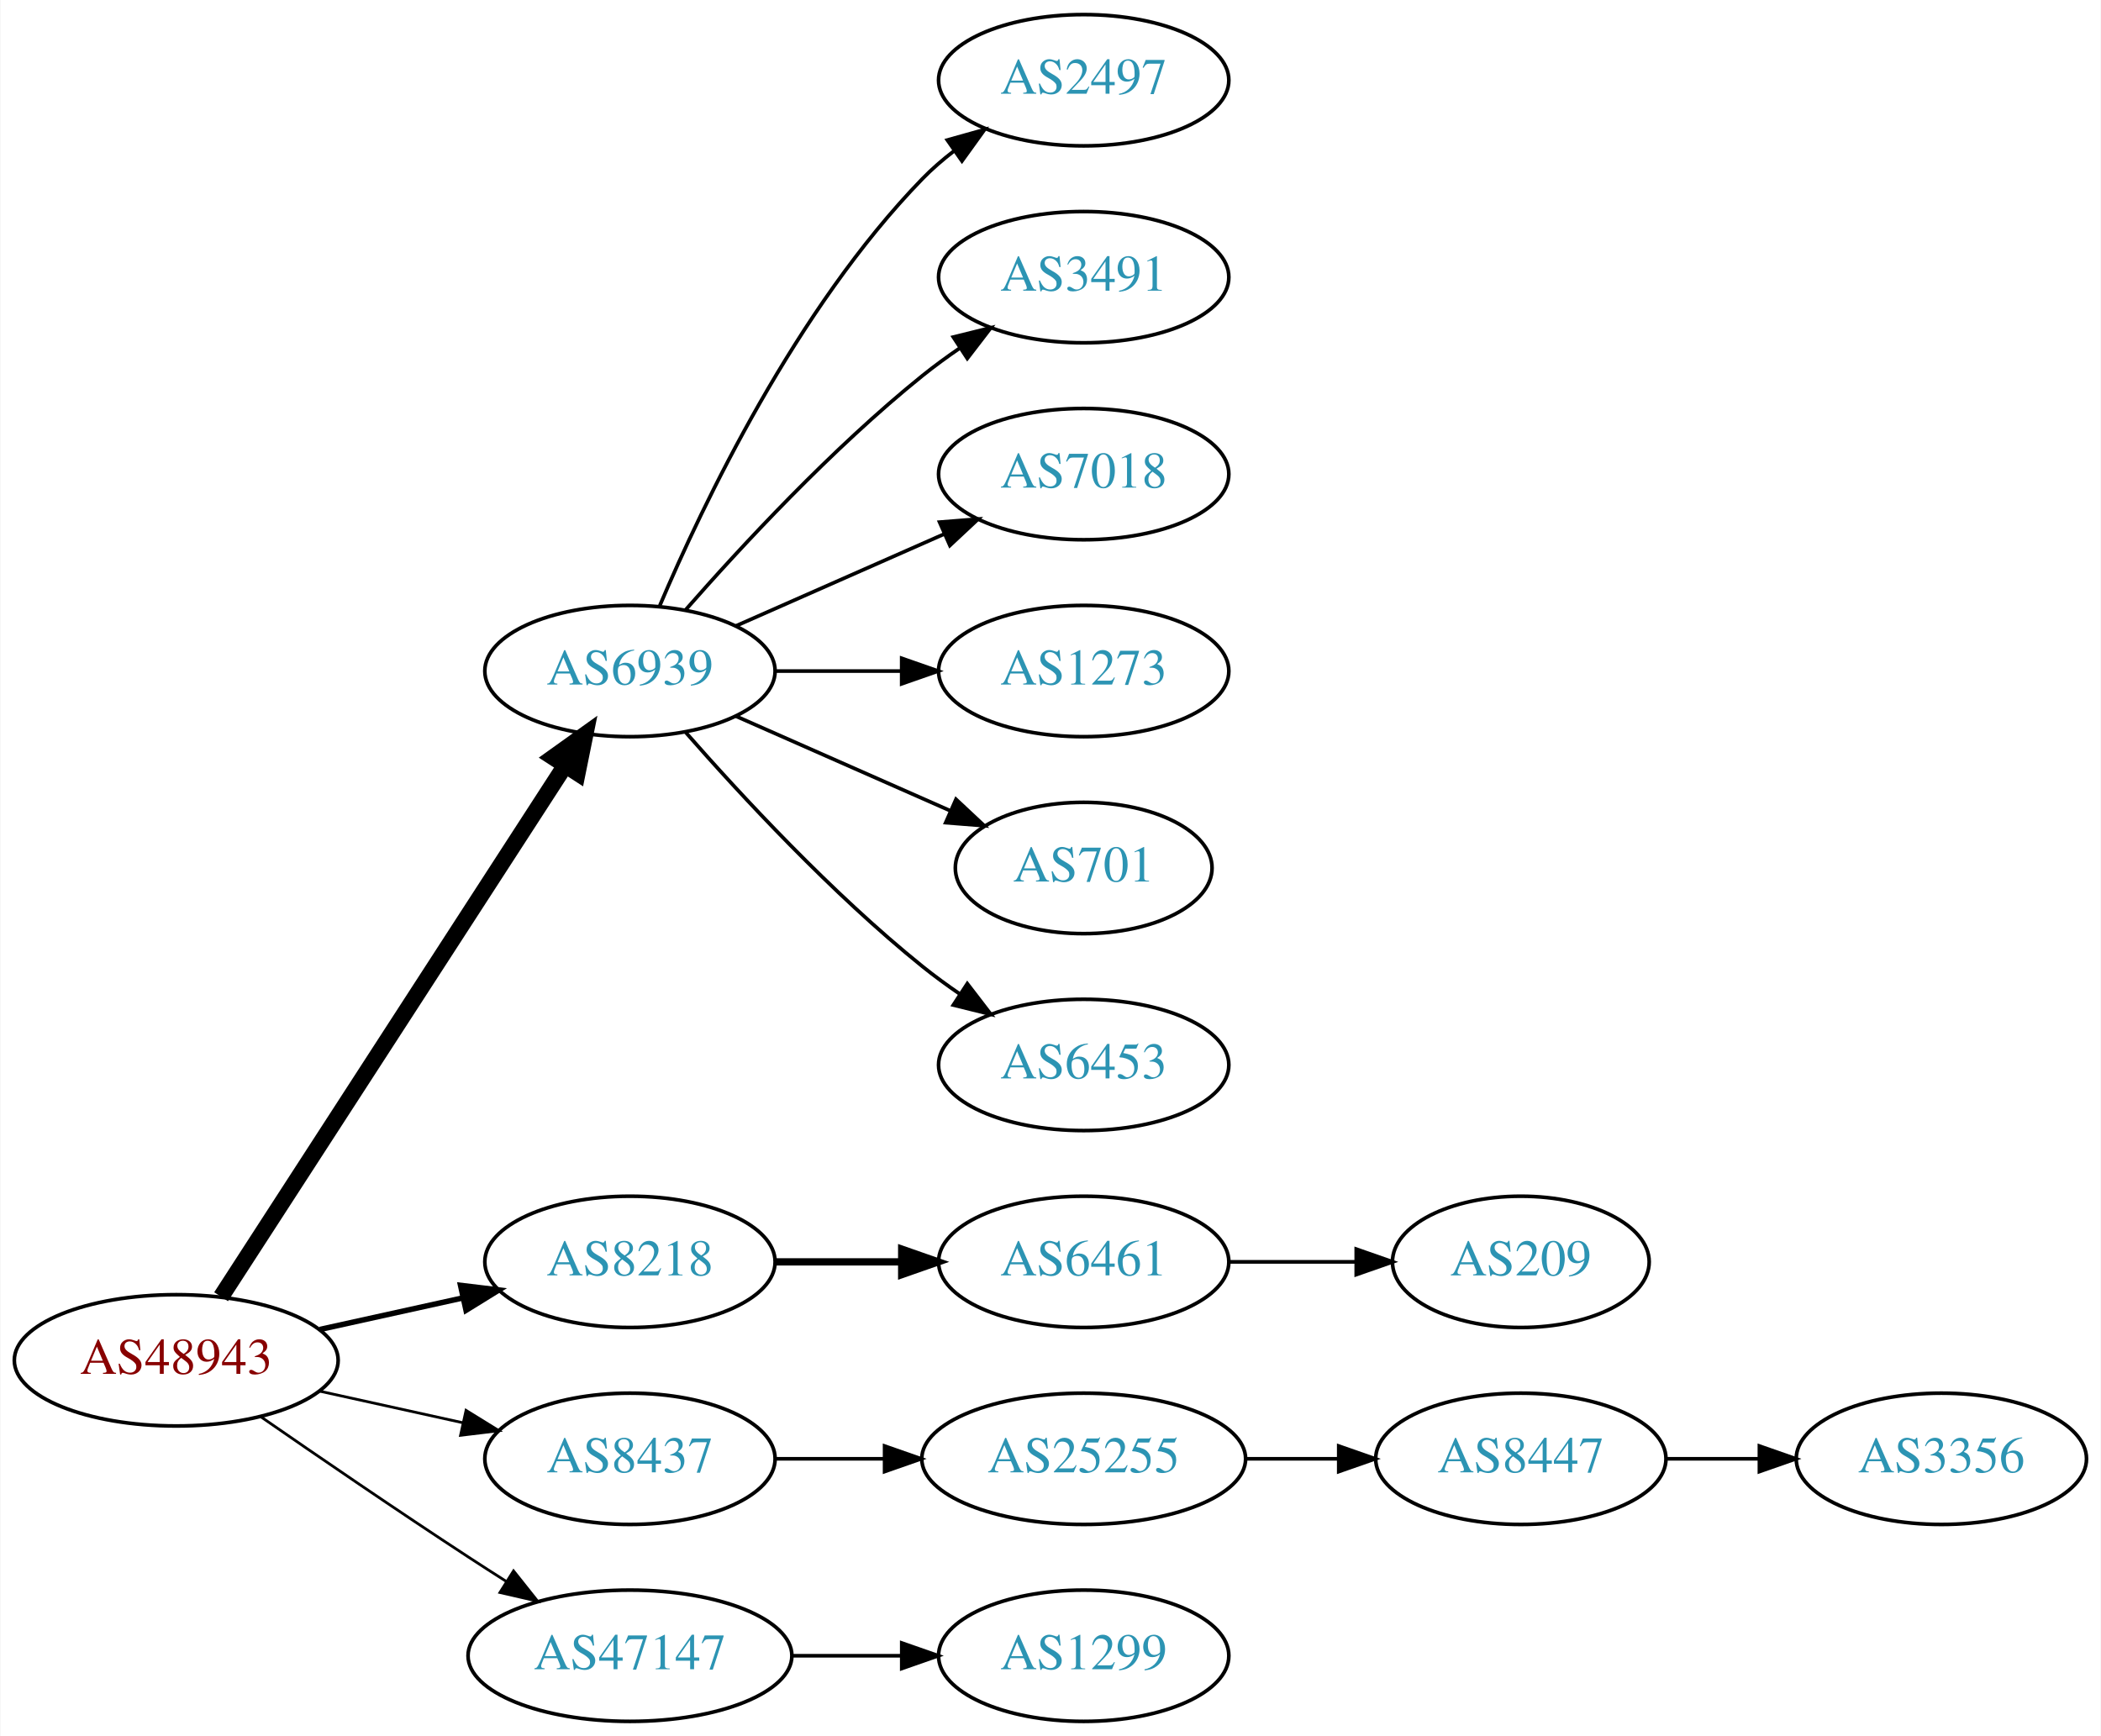
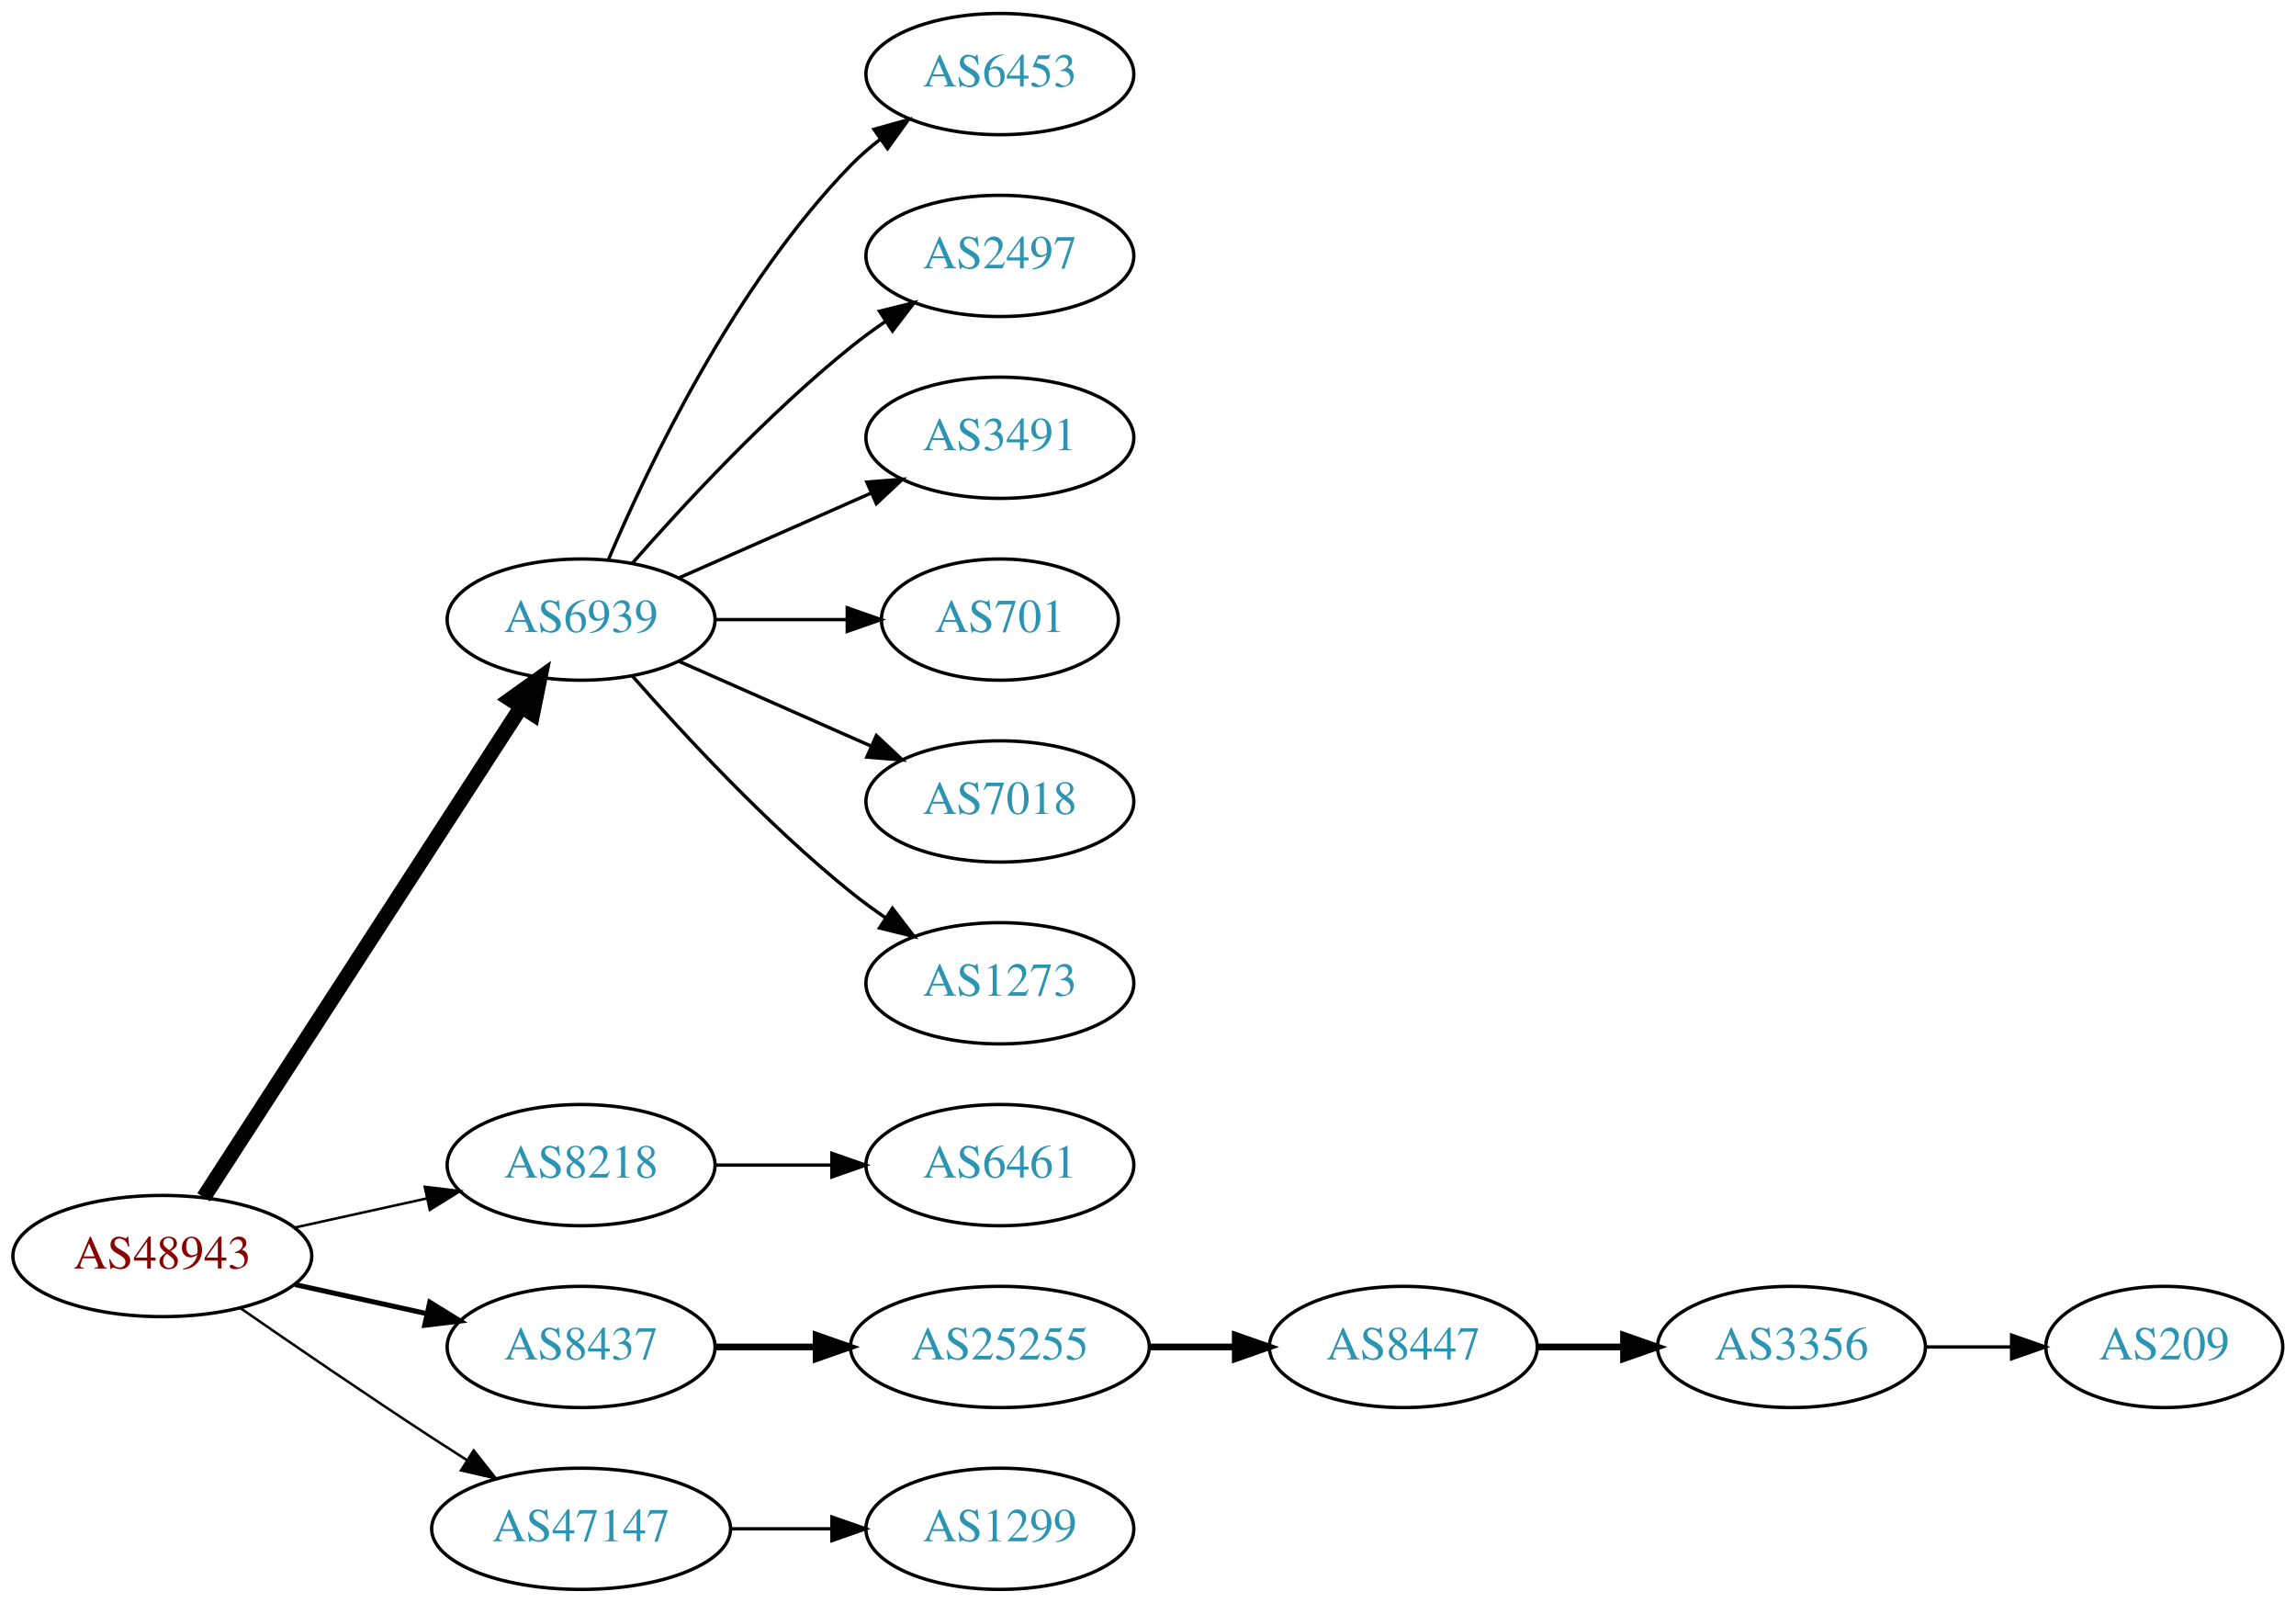
- <svg xmlns="http://www.w3.org/2000/svg" xmlns:xlink="http://www.w3.org/1999/xlink" width="576pt" height="476pt" viewBox="0.00 0.00 575.76 476.00">
+ <svg xmlns="http://www.w3.org/2000/svg" xmlns:xlink="http://www.w3.org/1999/xlink" width="682pt" height="476pt" viewBox="0.00 0.00 681.96 476.00">
  <g id="graph0" class="graph" transform="scale(1 1) rotate(0) translate(4 472)">
-     <polygon fill="white" stroke="none" points="-4,4 -4,-472 571.762,-472 571.762,4 -4,4" />
+     <polygon fill="white" stroke="none" points="-4,4 -4,-472 677.956,-472 677.956,4 -4,4" />
    <g id="node1" class="node">
      <g id="a_node1">
        <a xlink:href="/asn/48943" xlink:title="AS48943 ~ KAPPER NETWORK-COMMUNICATIONS GmbH [AT]">
          <ellipse fill="#ffffff" stroke="black" cx="44.196" cy="-99" rx="44.393" ry="18" />
          <text text-anchor="middle" x="44.196" y="-95.3" font-family="Times,serif" font-size="14.00" fill="#880000">AS48943</text>
        </a>
      </g>
    </g>
    <g id="node2" class="node">
      <g id="a_node2">
        <a xlink:href="/asn/6939" xlink:title="AS6939 ~ Hurricane Electric LLC [US]">
          <ellipse fill="#ffffff" stroke="black" cx="168.588" cy="-288" rx="39.794" ry="18" />
          <text text-anchor="middle" x="168.588" y="-284.3" font-family="Times,serif" font-size="14.00" fill="#2c94b3">AS6939</text>
        </a>
      </g>
    </g>
    <g id="edge1" class="edge">
      <path fill="none" stroke="black" stroke-width="4.5" d="M56.491,-116.442C78.077,-149.775 125.293,-222.686 150.664,-261.866" />
      <polygon fill="black" stroke="black" stroke-width="4.5" points="147.58,-264.347 156.321,-270.6 154.19,-260.066 147.58,-264.347" />
    </g>
    <g id="node3" class="node">
      <g id="a_node3">
        <a xlink:href="/asn/8218" xlink:title="AS8218 ~ legacy Neotelecoms [FR]">
          <ellipse fill="#ffffff" stroke="black" cx="168.588" cy="-126" rx="39.794" ry="18" />
          <text text-anchor="middle" x="168.588" y="-122.3" font-family="Times,serif" font-size="14.00" fill="#2c94b3">AS8218</text>
        </a>
      </g>
    </g>
    <g id="edge2" class="edge">
-       <path fill="none" stroke="black" stroke-width="1.5" d="M83.586,-107.469C95.977,-110.202 109.824,-113.257 122.644,-116.085" />
-       <polygon fill="black" stroke="black" stroke-width="1.5" points="122.14,-119.558 132.659,-118.295 123.648,-112.722 122.14,-119.558" />
+       <path fill="none" stroke="black" stroke-width="0.75" d="M83.586,-107.469C95.977,-110.202 109.824,-113.257 122.644,-116.085" />
+       <polygon fill="black" stroke="black" stroke-width="0.75" points="122.14,-119.558 132.659,-118.295 123.648,-112.722 122.14,-119.558" />
    </g>
    <g id="node4" class="node">
      <g id="a_node4">
        <a xlink:href="/asn/8437" xlink:title="AS8437 ~ Hutchison Drei Austria GmbH [AT]">
          <ellipse fill="#ffffff" stroke="black" cx="168.588" cy="-72" rx="39.794" ry="18" />
          <text text-anchor="middle" x="168.588" y="-68.3" font-family="Times,serif" font-size="14.00" fill="#2c94b3">AS8437</text>
        </a>
      </g>
    </g>
    <g id="edge3" class="edge">
-       <path fill="none" stroke="black" stroke-width="0.75" d="M83.586,-90.531C95.977,-87.798 109.824,-84.743 122.644,-81.915" />
-       <polygon fill="black" stroke="black" stroke-width="0.75" points="123.648,-85.278 132.659,-79.706 122.14,-78.442 123.648,-85.278" />
+       <path fill="none" stroke="black" stroke-width="1.5" d="M83.586,-90.531C95.977,-87.798 109.824,-84.743 122.644,-81.915" />
+       <polygon fill="black" stroke="black" stroke-width="1.5" points="123.648,-85.278 132.659,-79.706 122.14,-78.442 123.648,-85.278" />
    </g>
    <g id="node5" class="node">
      <g id="a_node5">
        <a xlink:href="/asn/47147" xlink:title="AS47147 ~ ANEXIA Internetdienstleistungs GmbH [AT]">
          <ellipse fill="#ffffff" stroke="black" cx="168.588" cy="-18" rx="44.393" ry="18" />
          <text text-anchor="middle" x="168.588" y="-14.3" font-family="Times,serif" font-size="14.00" fill="#2c94b3">AS47147</text>
        </a>
      </g>
    </g>
    <g id="edge4" class="edge">
      <path fill="none" stroke="black" stroke-width="0.75" d="M67.227,-83.633C83.029,-72.695 104.886,-57.739 124.392,-45 127.713,-42.831 131.195,-40.594 134.681,-38.379" />
      <polygon fill="black" stroke="black" stroke-width="0.75" points="136.671,-41.262 143.264,-32.968 132.938,-35.34 136.671,-41.262" />
    </g>
    <g id="node6" class="node">
      <g id="a_node6">
-         <a xlink:href="/asn/2497" xlink:title="AS2497 ~ Internet Initiative Japan Inc. [JP]">
+         <a xlink:href="/asn/6453" xlink:title="AS6453 ~ TATA COMMUNICATIONS (AMERICA) INC [US]">
          <ellipse fill="#ffffff" stroke="black" cx="292.98" cy="-450" rx="39.794" ry="18" />
-           <text text-anchor="middle" x="292.98" y="-446.3" font-family="Times,serif" font-size="14.00" fill="#2c94b3">AS2497</text>
+           <text text-anchor="middle" x="292.98" y="-446.3" font-family="Times,serif" font-size="14.00" fill="#2c94b3">AS6453</text>
        </a>
      </g>
    </g>
    <g id="edge5" class="edge">
      <path fill="none" stroke="black" d="M176.779,-305.975C188.546,-333.682 214.12,-387.348 248.784,-423 251.404,-425.695 254.345,-428.239 257.428,-430.608" />
      <polygon fill="black" stroke="black" points="255.594,-433.597 265.796,-436.455 259.603,-427.859 255.594,-433.597" />
    </g>
    <g id="node7" class="node">
      <g id="a_node7">
-         <a xlink:href="/asn/3491" xlink:title="AS3491 ~ PCCW Global, Inc. [US]">
+         <a xlink:href="/asn/2497" xlink:title="AS2497 ~ Internet Initiative Japan Inc. [JP]">
          <ellipse fill="#ffffff" stroke="black" cx="292.98" cy="-396" rx="39.794" ry="18" />
-           <text text-anchor="middle" x="292.98" y="-392.3" font-family="Times,serif" font-size="14.00" fill="#2c94b3">AS3491</text>
+           <text text-anchor="middle" x="292.98" y="-392.3" font-family="Times,serif" font-size="14.00" fill="#2c94b3">AS2497</text>
        </a>
      </g>
    </g>
    <g id="edge6" class="edge">
      <path fill="none" stroke="black" d="M183.74,-304.663C198.842,-321.894 223.963,-349.024 248.784,-369 252.04,-371.62 255.565,-374.192 259.149,-376.646" />
      <polygon fill="black" stroke="black" points="257.237,-379.577 267.522,-382.121 261.068,-373.719 257.237,-379.577" />
    </g>
    <g id="node8" class="node">
      <g id="a_node8">
-         <a xlink:href="/asn/7018" xlink:title="AS7018 ~ AT&amp;T Services, Inc. [US]">
+         <a xlink:href="/asn/3491" xlink:title="AS3491 ~ PCCW Global, Inc. [US]">
          <ellipse fill="#ffffff" stroke="black" cx="292.98" cy="-342" rx="39.794" ry="18" />
-           <text text-anchor="middle" x="292.98" y="-338.3" font-family="Times,serif" font-size="14.00" fill="#2c94b3">AS7018</text>
+           <text text-anchor="middle" x="292.98" y="-338.3" font-family="Times,serif" font-size="14.00" fill="#2c94b3">AS3491</text>
        </a>
      </g>
    </g>
    <g id="edge7" class="edge">
      <path fill="none" stroke="black" d="M197.667,-300.389C214.615,-307.866 236.413,-317.483 254.782,-325.588" />
      <polygon fill="black" stroke="black" points="253.47,-328.834 264.032,-329.669 256.296,-322.43 253.47,-328.834" />
    </g>
    <g id="node9" class="node">
      <g id="a_node9">
-         <a xlink:href="/asn/1273" xlink:title="AS1273 ~ Vodafone Group PLC [EU]">
-           <ellipse fill="#ffffff" stroke="black" cx="292.98" cy="-288" rx="39.794" ry="18" />
-           <text text-anchor="middle" x="292.98" y="-284.3" font-family="Times,serif" font-size="14.00" fill="#2c94b3">AS1273</text>
+         <a xlink:href="/asn/701" xlink:title="AS701 ~ UUNET [US]">
+           <ellipse fill="#ffffff" stroke="black" cx="292.98" cy="-288" rx="35.194" ry="18" />
+           <text text-anchor="middle" x="292.98" y="-284.3" font-family="Times,serif" font-size="14.00" fill="#2c94b3">AS701</text>
        </a>
      </g>
    </g>
    <g id="edge8" class="edge">
-       <path fill="none" stroke="black" d="M208.314,-288C219.252,-288 231.303,-288 242.769,-288" />
-       <polygon fill="black" stroke="black" points="243.087,-291.5 253.087,-288 243.087,-284.5 243.087,-291.5" />
+       <path fill="none" stroke="black" d="M208.314,-288C220.803,-288 234.742,-288 247.605,-288" />
+       <polygon fill="black" stroke="black" points="247.643,-291.5 257.643,-288 247.643,-284.5 247.643,-291.5" />
    </g>
    <g id="node10" class="node">
      <g id="a_node10">
-         <a xlink:href="/asn/701" xlink:title="AS701 ~ UUNET [US]">
-           <ellipse fill="#ffffff" stroke="black" cx="292.98" cy="-234" rx="35.194" ry="18" />
-           <text text-anchor="middle" x="292.98" y="-230.3" font-family="Times,serif" font-size="14.00" fill="#2c94b3">AS701</text>
+         <a xlink:href="/asn/7018" xlink:title="AS7018 ~ AT&amp;T Services, Inc. [US]">
+           <ellipse fill="#ffffff" stroke="black" cx="292.98" cy="-234" rx="39.794" ry="18" />
+           <text text-anchor="middle" x="292.98" y="-230.3" font-family="Times,serif" font-size="14.00" fill="#2c94b3">AS7018</text>
        </a>
      </g>
    </g>
    <g id="edge9" class="edge">
-       <path fill="none" stroke="black" d="M197.667,-275.611C215.096,-267.922 237.653,-257.969 256.337,-249.726" />
-       <polygon fill="black" stroke="black" points="257.97,-252.831 265.707,-245.592 255.145,-246.427 257.97,-252.831" />
+       <path fill="none" stroke="black" d="M197.667,-275.611C214.615,-268.134 236.413,-258.517 254.782,-250.412" />
+       <polygon fill="black" stroke="black" points="256.296,-253.57 264.032,-246.331 253.47,-247.166 256.296,-253.57" />
    </g>
    <g id="node11" class="node">
      <g id="a_node11">
-         <a xlink:href="/asn/6453" xlink:title="AS6453 ~ TATA COMMUNICATIONS (AMERICA) INC [US]">
+         <a xlink:href="/asn/1273" xlink:title="AS1273 ~ Vodafone Group PLC [EU]">
          <ellipse fill="#ffffff" stroke="black" cx="292.98" cy="-180" rx="39.794" ry="18" />
-           <text text-anchor="middle" x="292.98" y="-176.3" font-family="Times,serif" font-size="14.00" fill="#2c94b3">AS6453</text>
+           <text text-anchor="middle" x="292.98" y="-176.3" font-family="Times,serif" font-size="14.00" fill="#2c94b3">AS1273</text>
        </a>
      </g>
    </g>
    <g id="edge10" class="edge">
      <path fill="none" stroke="black" d="M183.74,-271.337C198.842,-254.106 223.963,-226.976 248.784,-207 252.04,-204.38 255.565,-201.808 259.149,-199.354" />
      <polygon fill="black" stroke="black" points="261.068,-202.281 267.522,-193.879 257.237,-196.423 261.068,-202.281" />
    </g>
    <g id="node12" class="node">
      <g id="a_node12">
        <a xlink:href="/asn/6461" xlink:title="AS6461 ~ Zayo Bandwidth [US]">
          <ellipse fill="#ffffff" stroke="black" cx="292.98" cy="-126" rx="39.794" ry="18" />
          <text text-anchor="middle" x="292.98" y="-122.3" font-family="Times,serif" font-size="14.00" fill="#2c94b3">AS6461</text>
        </a>
      </g>
    </g>
    <g id="edge11" class="edge">
-       <path fill="none" stroke="black" stroke-width="2" d="M208.314,-126C219.252,-126 231.303,-126 242.769,-126" />
-       <polygon fill="black" stroke="black" stroke-width="2" points="243.087,-129.5 253.087,-126 243.087,-122.5 243.087,-129.5" />
-     </g>
-     <g id="node14" class="node">
-       <g id="a_node14">
+       <path fill="none" stroke="black" d="M208.314,-126C219.252,-126 231.303,-126 242.769,-126" />
+       <polygon fill="black" stroke="black" points="243.087,-129.5 253.087,-126 243.087,-122.5 243.087,-129.5" />
+     </g>
+     <g id="node13" class="node">
+       <g id="a_node13">
        <a xlink:href="/asn/25255" xlink:title="AS25255 ~ ==&gt; TELE2 AUSTRIA &lt;== [AT]">
          <ellipse fill="#ffffff" stroke="black" cx="292.98" cy="-72" rx="44.393" ry="18" />
          <text text-anchor="middle" x="292.98" y="-68.3" font-family="Times,serif" font-size="14.00" fill="#2c94b3">AS25255</text>
        </a>
      </g>
    </g>
-     <g id="edge13" class="edge">
-       <path fill="none" stroke="black" d="M208.314,-72C217.774,-72 228.066,-72 238.092,-72" />
-       <polygon fill="black" stroke="black" points="238.399,-75.5 248.399,-72 238.399,-68.5 238.399,-75.5" />
+     <g id="edge12" class="edge">
+       <path fill="none" stroke="black" stroke-width="2" d="M208.314,-72C217.774,-72 228.066,-72 238.092,-72" />
+       <polygon fill="black" stroke="black" stroke-width="2" points="238.399,-75.5 248.399,-72 238.399,-68.5 238.399,-75.5" />
    </g>
    <g id="node17" class="node">
      <g id="a_node17">
        <a xlink:href="/asn/1299" xlink:title="AS1299 ~ Telia Carrier [EU]">
          <ellipse fill="#ffffff" stroke="black" cx="292.98" cy="-18" rx="39.794" ry="18" />
          <text text-anchor="middle" x="292.98" y="-14.3" font-family="Times,serif" font-size="14.00" fill="#2c94b3">AS1299</text>
        </a>
      </g>
    </g>
    <g id="edge16" class="edge">
      <path fill="none" stroke="black" d="M213.084,-18C222.773,-18 233.11,-18 243.002,-18" />
      <polygon fill="black" stroke="black" points="243.105,-21.5 253.105,-18 243.105,-14.5 243.105,-21.5" />
    </g>
-     <g id="node13" class="node">
-       <g id="a_node13">
-         <a xlink:href="/asn/209" xlink:title="AS209 ~ CenturyLink Communications, LLC [US]">
-           <ellipse fill="#ffffff" stroke="black" cx="412.823" cy="-126" rx="35.194" ry="18" />
-           <text text-anchor="middle" x="412.823" y="-122.3" font-family="Times,serif" font-size="14.00" fill="#2c94b3">AS209</text>
-         </a>
-       </g>
-     </g>
-     <g id="edge12" class="edge">
-       <path fill="none" stroke="black" d="M332.893,-126C343.98,-126 356.139,-126 367.522,-126" />
-       <polygon fill="black" stroke="black" points="367.703,-129.5 377.703,-126 367.703,-122.5 367.703,-129.5" />
-     </g>
-     <g id="node15" class="node">
-       <g id="a_node15">
+     <g id="node14" class="node">
+       <g id="a_node14">
        <a xlink:href="/asn/8447" xlink:title="AS8447 ~ A1 Telekom Austria AG [AT]">
          <ellipse fill="#ffffff" stroke="black" cx="412.823" cy="-72" rx="39.794" ry="18" />
          <text text-anchor="middle" x="412.823" y="-68.3" font-family="Times,serif" font-size="14.00" fill="#2c94b3">AS8447</text>
        </a>
      </g>
    </g>
-     <g id="edge14" class="edge">
-       <path fill="none" stroke="black" d="M337.191,-72C345.504,-72 354.267,-72 362.749,-72" />
-       <polygon fill="black" stroke="black" points="362.908,-75.5 372.908,-72 362.908,-68.5 362.908,-75.5" />
-     </g>
-     <g id="node16" class="node">
-       <g id="a_node16">
+     <g id="edge13" class="edge">
+       <path fill="none" stroke="black" stroke-width="2" d="M337.191,-72C345.504,-72 354.267,-72 362.749,-72" />
+       <polygon fill="black" stroke="black" stroke-width="2" points="362.908,-75.5 372.908,-72 362.908,-68.5 362.908,-75.5" />
+     </g>
+     <g id="node15" class="node">
+       <g id="a_node15">
        <a xlink:href="/asn/3356" xlink:title="AS3356 ~ Level 3 Parent, LLC [US]">
          <ellipse fill="#ffffff" stroke="black" cx="528.116" cy="-72" rx="39.794" ry="18" />
          <text text-anchor="middle" x="528.116" y="-68.3" font-family="Times,serif" font-size="14.00" fill="#2c94b3">AS3356</text>
        </a>
      </g>
    </g>
+     <g id="edge14" class="edge">
+       <path fill="none" stroke="black" stroke-width="2" d="M452.495,-72C460.698,-72 469.462,-72 477.994,-72" />
+       <polygon fill="black" stroke="black" stroke-width="2" points="478.233,-75.5 488.233,-72 478.233,-68.5 478.233,-75.5" />
+     </g>
+     <g id="node16" class="node">
+       <g id="a_node16">
+         <a xlink:href="/asn/209" xlink:title="AS209 ~ CenturyLink Communications, LLC [US]">
+           <ellipse fill="#ffffff" stroke="black" cx="638.859" cy="-72" rx="35.194" ry="18" />
+           <text text-anchor="middle" x="638.859" y="-68.3" font-family="Times,serif" font-size="14.00" fill="#2c94b3">AS209</text>
+         </a>
+       </g>
+     </g>
    <g id="edge15" class="edge">
-       <path fill="none" stroke="black" d="M452.495,-72C460.698,-72 469.462,-72 477.994,-72" />
-       <polygon fill="black" stroke="black" points="478.233,-75.5 488.233,-72 478.233,-68.5 478.233,-75.5" />
+       <path fill="none" stroke="black" d="M568.068,-72C576.3,-72 585.046,-72 593.462,-72" />
+       <polygon fill="black" stroke="black" points="593.507,-75.5 603.507,-72 593.507,-68.5 593.507,-75.5" />
    </g>
  </g>
</svg>
